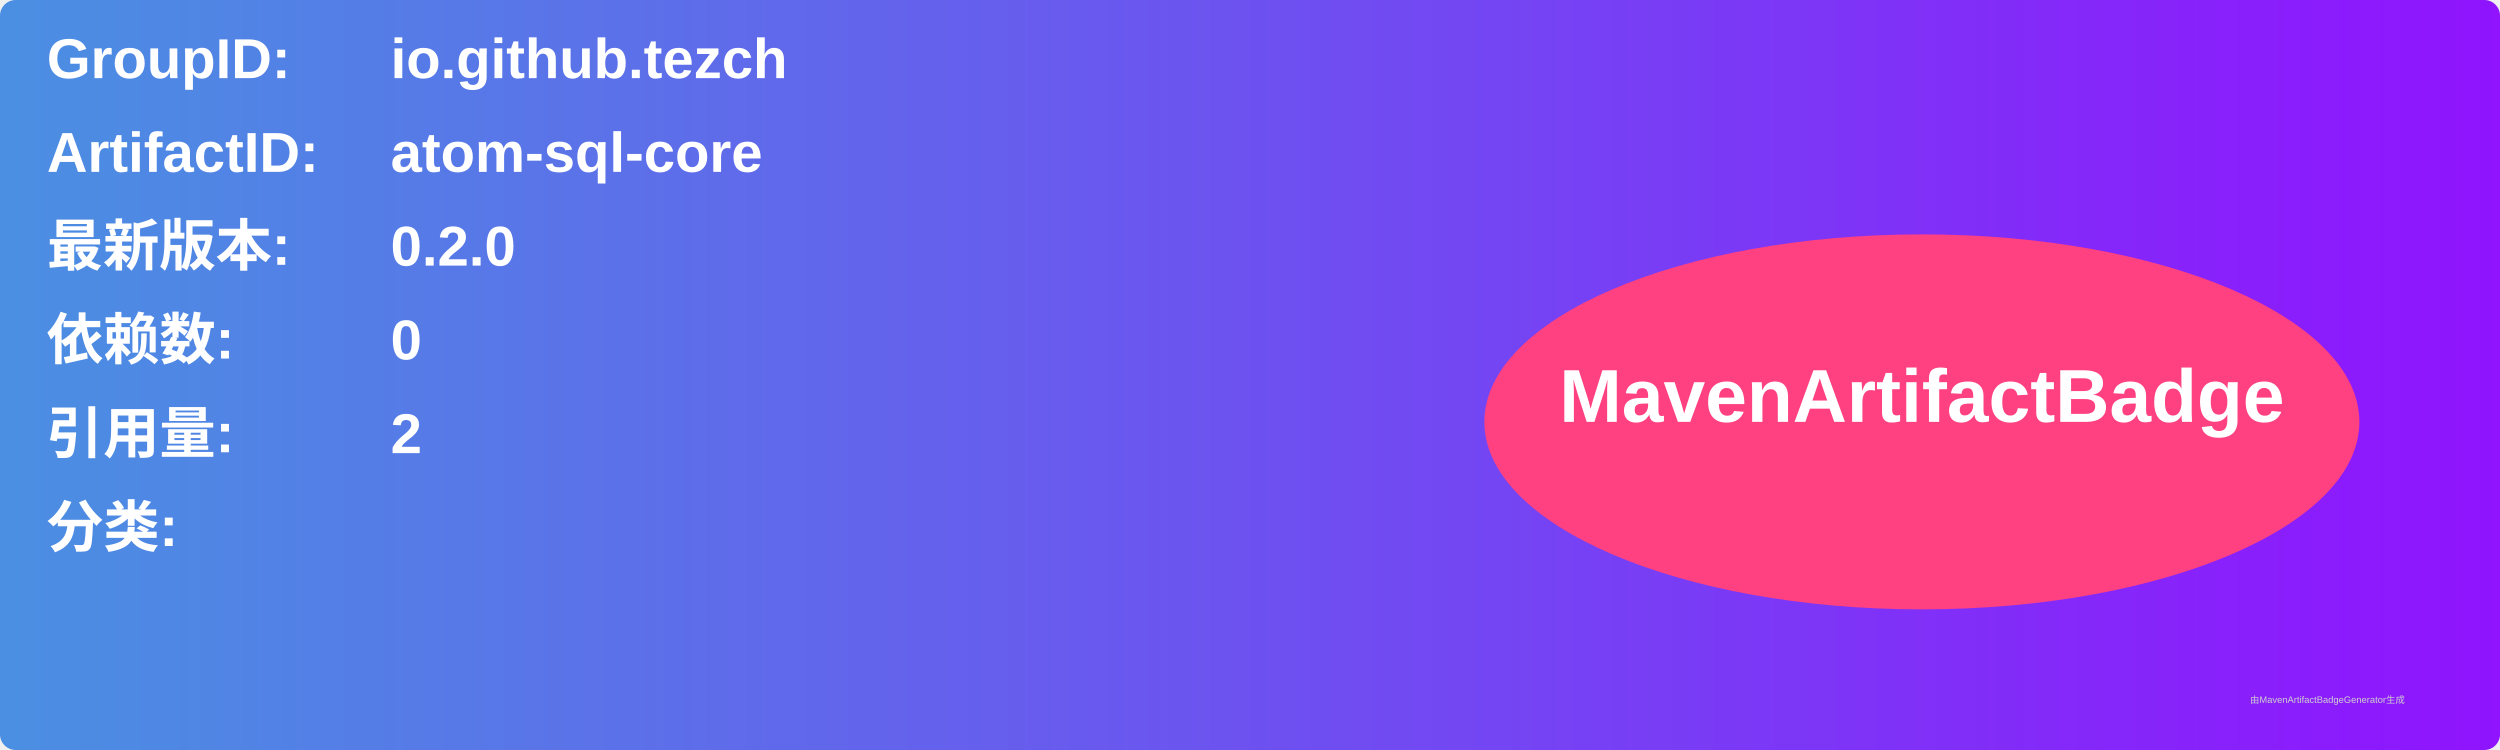
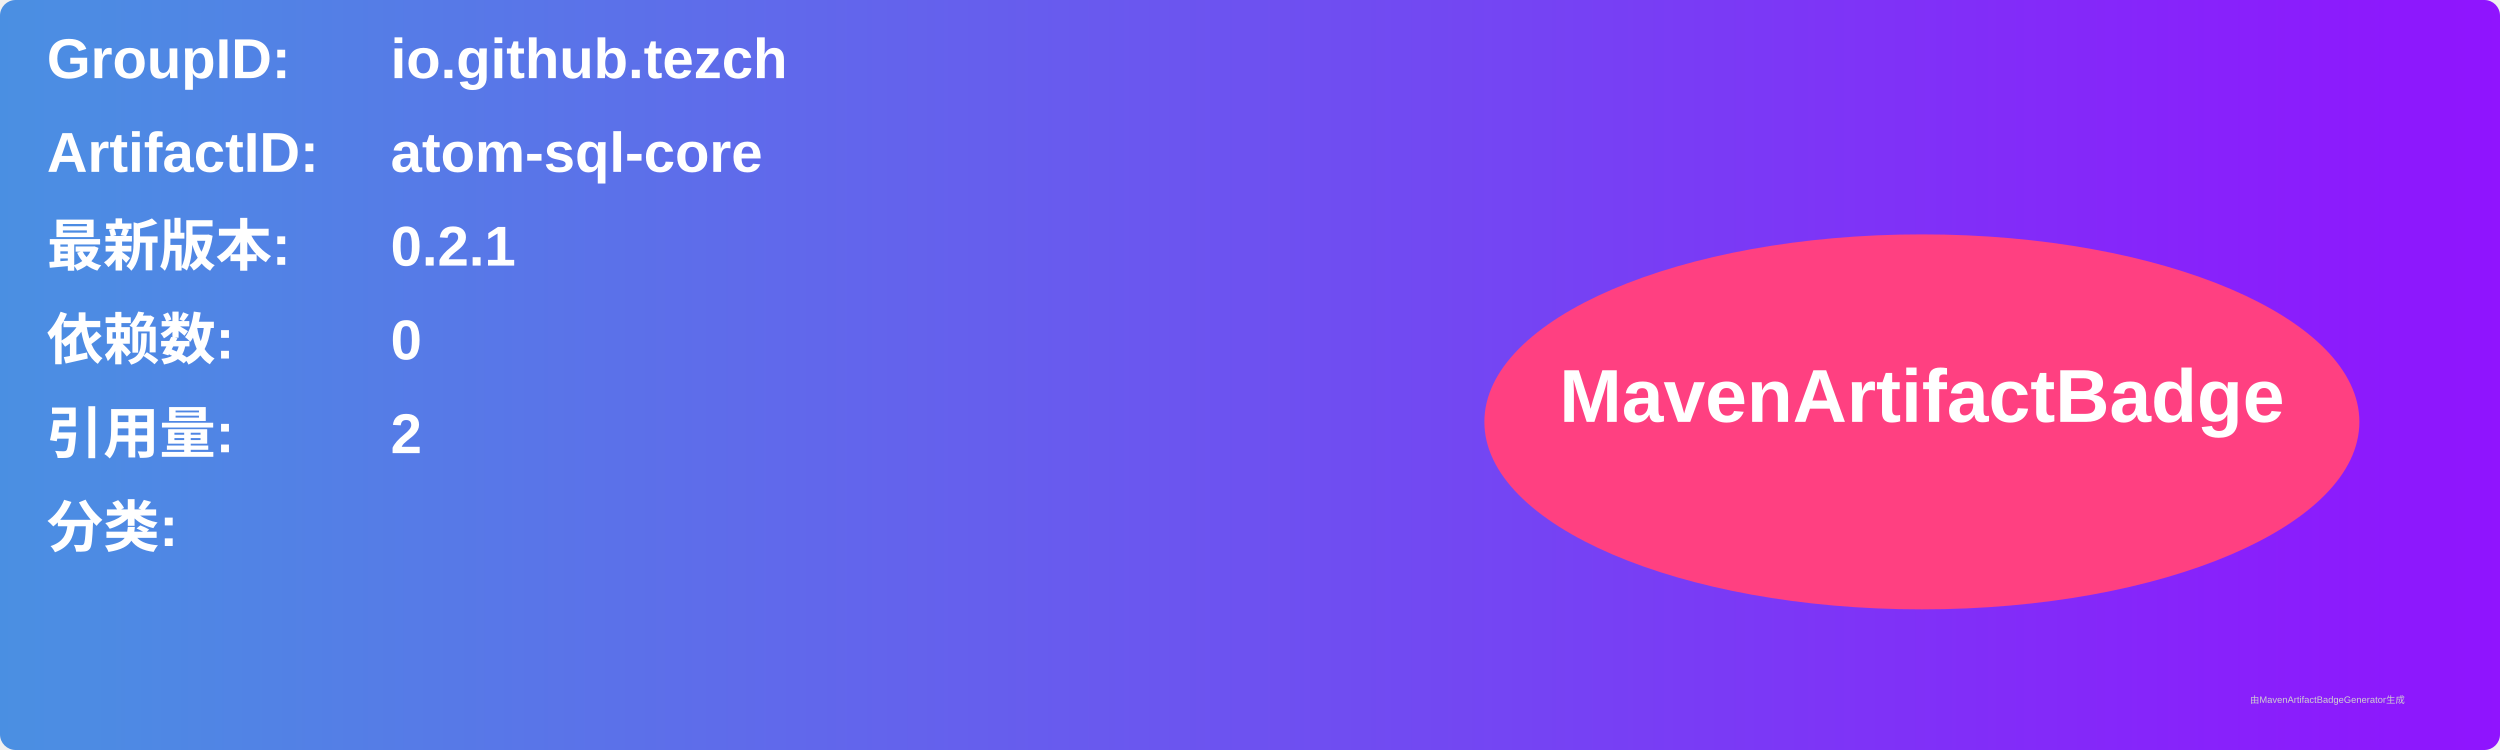
<svg xmlns="http://www.w3.org/2000/svg" width="800" height="240" viewBox="0 0 800 240">
  <linearGradient id="grad" x1="0%" y1="0%" x2="100%" y2="0%">
    <stop offset="0%" stop-color="#4a90e2" />
    <stop offset="100%" stop-color="#9013fe" />
  </linearGradient>
  <rect width="100%" height="100%" rx="5" ry="5" fill="url(#grad)" />
  <g transform="translate(15, 15)">
    <text x="0" y="10" font-family="Arial" font-size="18" fill="white" font-weight="bold" width="260">GroupID:</text>
    <text x="110" y="10" font-family="Arial" font-size="18" fill="white" font-weight="bold" width="460">io.github.tezch</text>
    <text x="0" y="40" font-family="Arial" font-size="18" fill="white" font-weight="bold" width="260">ArtifactID:</text>
    <text x="110" y="40" font-family="Arial" font-size="18" fill="white" font-weight="bold" width="460">atom-sql-core</text>
    <text x="0" y="70" font-family="Arial" font-size="18" fill="white" font-weight="bold">最新版本:</text>
    <text x="110" y="70" font-family="Arial" font-size="18" fill="white" font-weight="bold">
-       <tspan font-weight="bold">0.2.0</tspan>
+       <tspan font-weight="bold">0.2.1</tspan>
    </text>
    <text x="0" y="100" font-family="Arial" font-size="18" fill="white" font-weight="bold">依赖数: </text>
    <text x="110" y="100" font-family="Arial" font-size="18" fill="white">
      <tspan font-weight="bold">0</tspan>
    </text>
    <text x="0" y="130" font-family="Arial" font-size="18" fill="white" font-weight="bold">引用量: </text>
    <text x="110" y="130" font-family="Arial" font-size="18" fill="white">
      <tspan font-weight="bold">2</tspan>
    </text>
    <text x="0" y="160" font-family="Arial" font-size="18" fill="white" font-weight="bold">分类:</text>
    <text x="10" y="190" font-family="Arial" font-size="10" fill="white">
      <tspan font-weight="bold" />
    </text>
    <ellipse cx="600" cy="120" rx="140" ry="60" fill="#ff4081" />
    <text x="600" y="120" text-anchor="middle" font-family="Arial" font-size="24" fill="white" font-weight="bold">MavenArtifactBadge</text>
  </g>
  <text x="720" y="225" font-family="Arial" font-size="3" fill="#d0d0d0">由MavenArtifactBadgeGenerator生成</text>
</svg>
